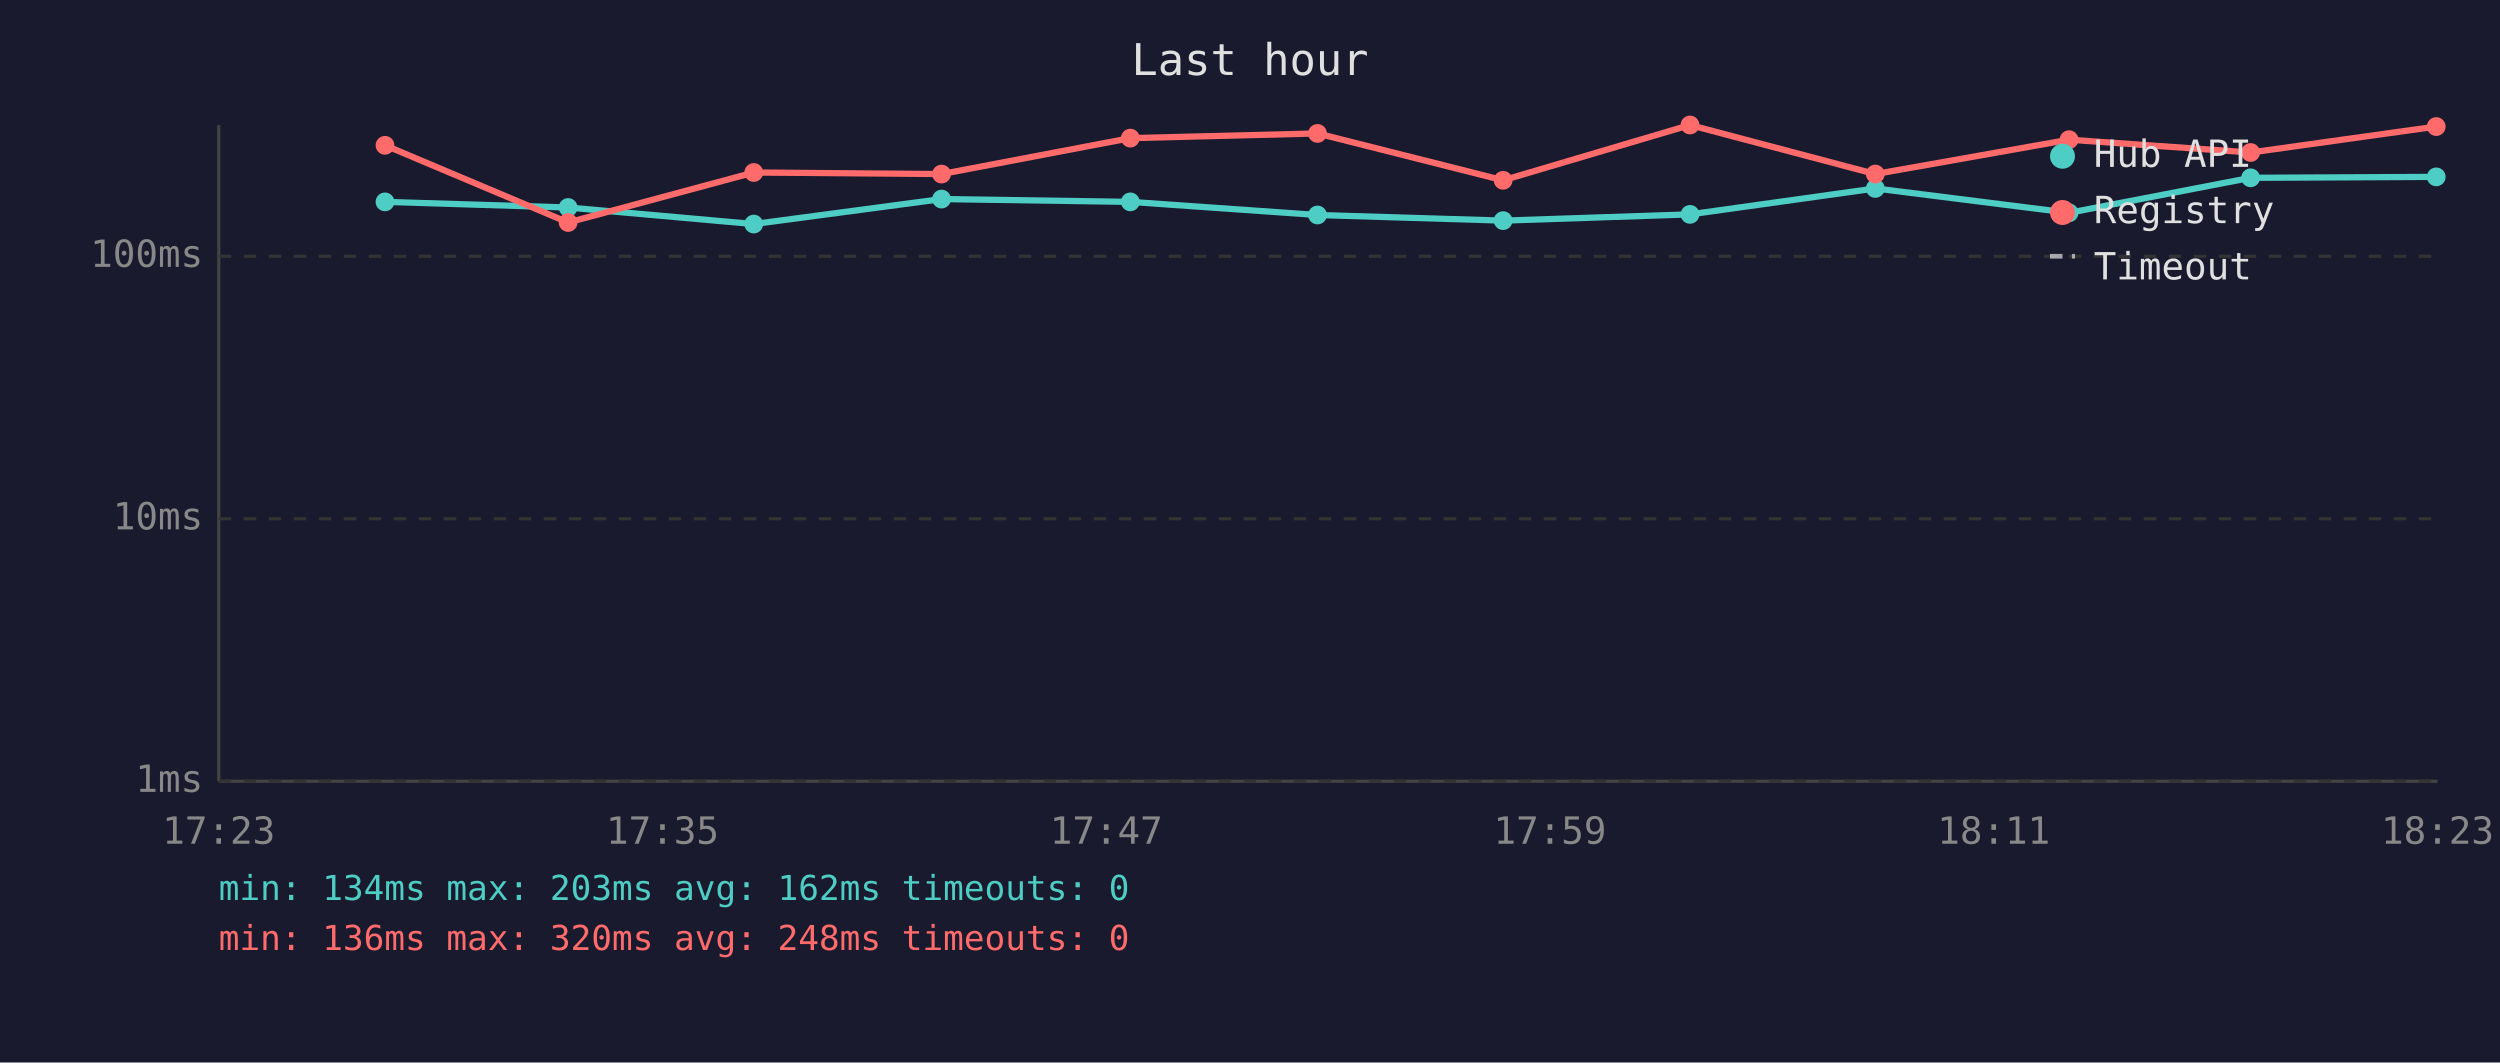
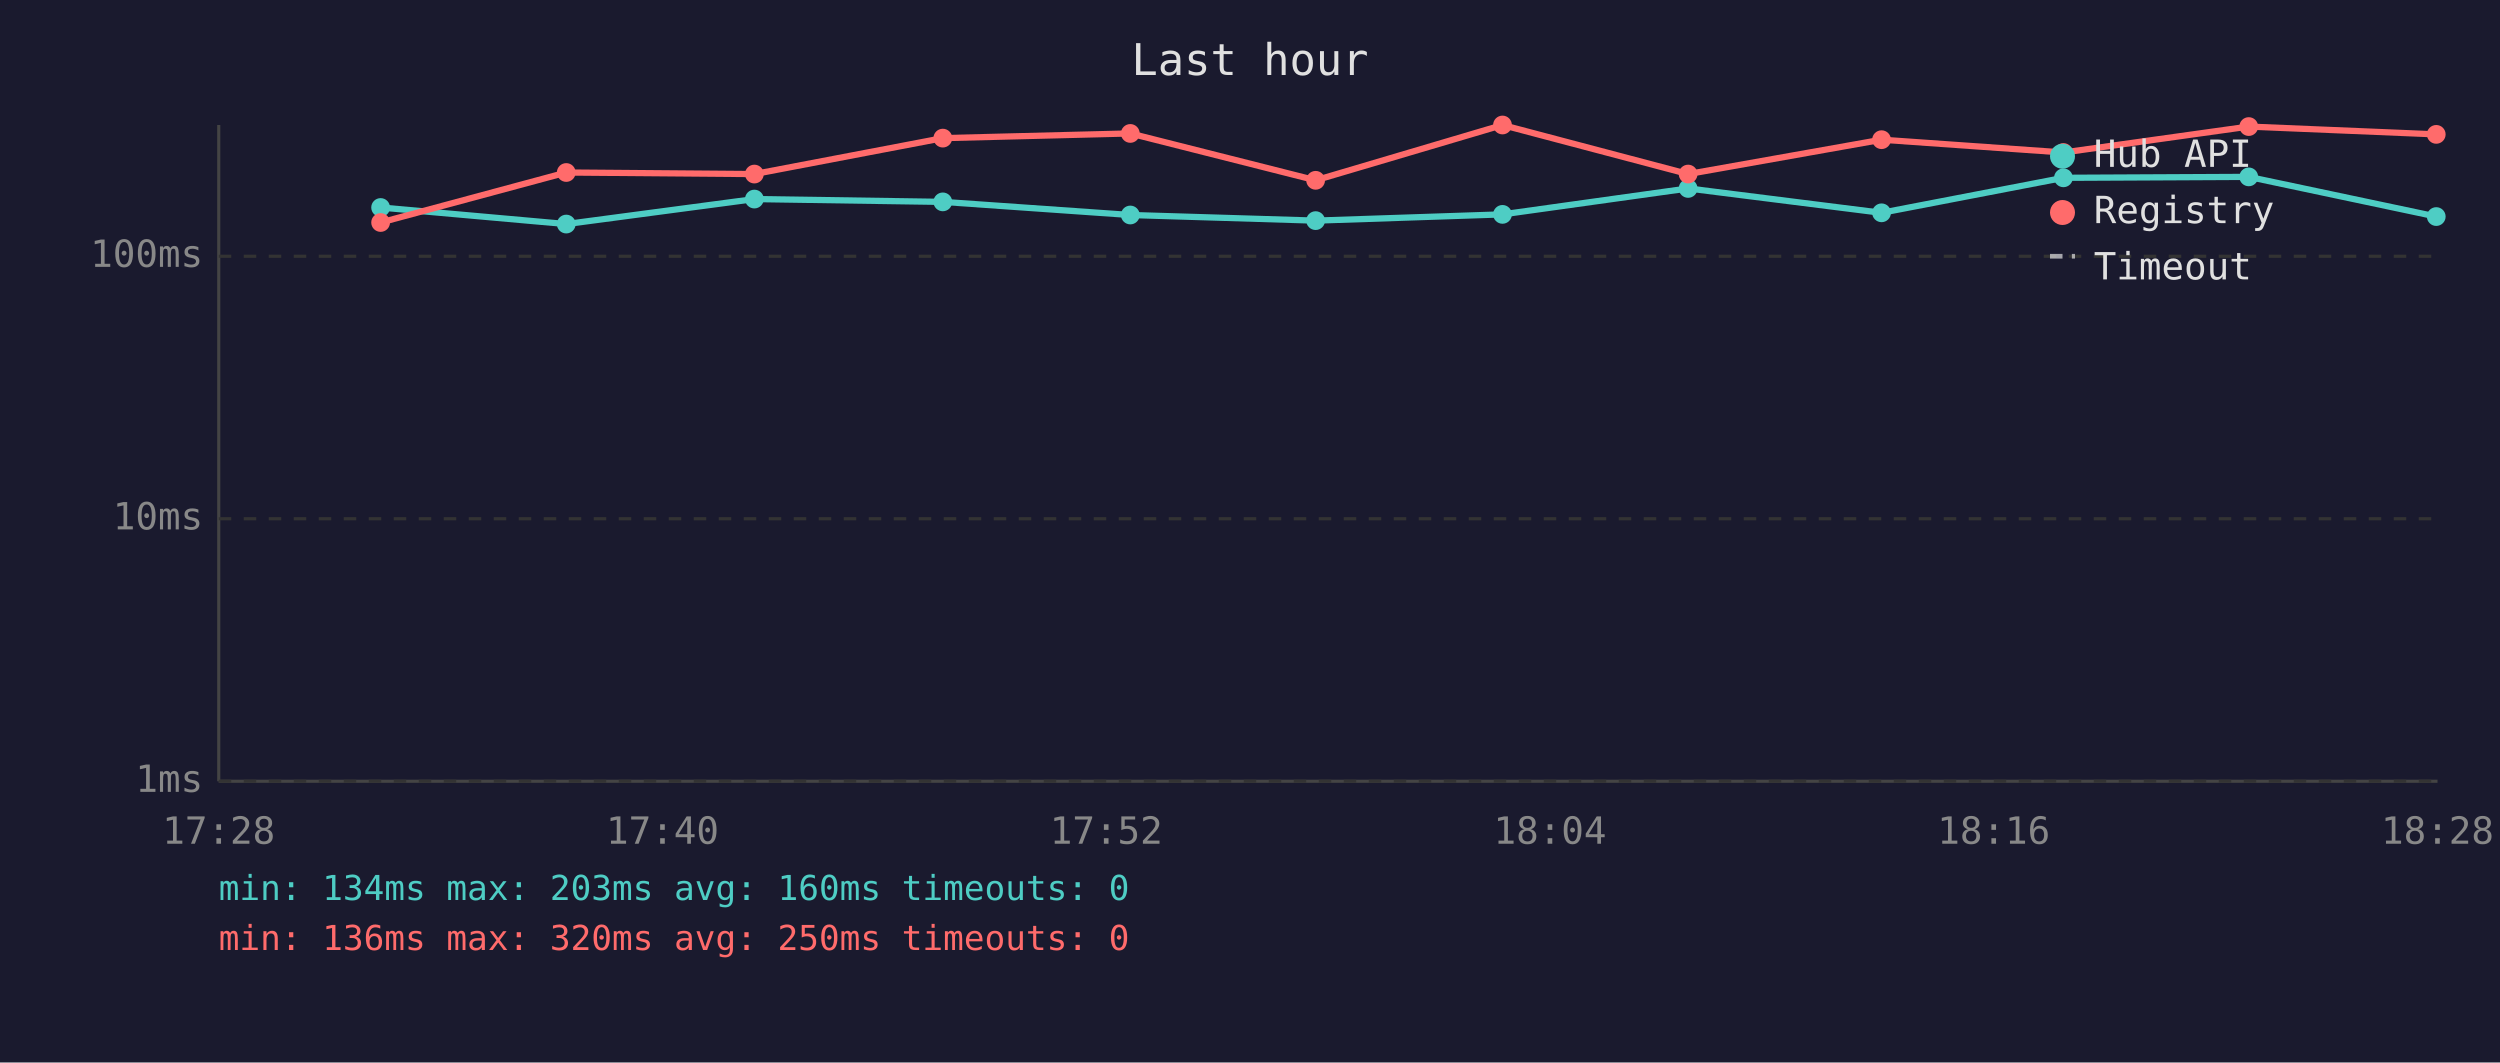
<svg xmlns="http://www.w3.org/2000/svg" viewBox="0 0 800 340" font-family="monospace" font-size="12">
  <rect width="800" height="340" fill="#1a1a2e" />
  <text x="400" y="24" fill="#e0e0e0" font-size="14" text-anchor="middle">Last hour</text>
  <line x1="70" y1="40" x2="70" y2="250" stroke="#444" stroke-width="1" />
  <line x1="70" y1="250" x2="780" y2="250" stroke="#444" stroke-width="1" />
  <line x1="70" y1="250" x2="780" y2="250" stroke="#333" stroke-width="1" stroke-dasharray="4" />
  <text x="65" y="250" fill="#888" text-anchor="end" dominant-baseline="middle">1ms</text>
  <line x1="70" y1="166" x2="780" y2="166" stroke="#333" stroke-width="1" stroke-dasharray="4" />
  <text x="65" y="166" fill="#888" text-anchor="end" dominant-baseline="middle">10ms</text>
  <line x1="70" y1="82" x2="780" y2="82" stroke="#333" stroke-width="1" stroke-dasharray="4" />
  <text x="65" y="82" fill="#888" text-anchor="end" dominant-baseline="middle">100ms</text>
-   <text x="70" y="270" fill="#888" text-anchor="middle">17:23</text>
-   <text x="212" y="270" fill="#888" text-anchor="middle">17:35</text>
-   <text x="354" y="270" fill="#888" text-anchor="middle">17:47</text>
-   <text x="496" y="270" fill="#888" text-anchor="middle">17:59</text>
-   <text x="638" y="270" fill="#888" text-anchor="middle">18:11</text>
-   <text x="780" y="270" fill="#888" text-anchor="middle">18:23</text>
-   <polyline points="123.2,64.6 181.8,66.4 241.2,71.7 301.3,63.7 361.7,64.6 421.6,68.8 481.0,70.6 540.8,68.6 600.1,60.3 662.1,68.1 720.2,56.9 779.6,56.6" fill="none" stroke="#4ecdc4" stroke-width="2" opacity="1" />
-   <circle cx="123.2" cy="64.6" r="3" fill="#4ecdc4" />
-   <circle cx="181.8" cy="66.4" r="3" fill="#4ecdc4" />
-   <circle cx="241.2" cy="71.7" r="3" fill="#4ecdc4" />
-   <circle cx="301.3" cy="63.7" r="3" fill="#4ecdc4" />
-   <circle cx="361.7" cy="64.6" r="3" fill="#4ecdc4" />
-   <circle cx="421.6" cy="68.8" r="3" fill="#4ecdc4" />
-   <circle cx="481.0" cy="70.6" r="3" fill="#4ecdc4" />
-   <circle cx="540.8" cy="68.6" r="3" fill="#4ecdc4" />
-   <circle cx="600.1" cy="60.3" r="3" fill="#4ecdc4" />
-   <circle cx="662.1" cy="68.1" r="3" fill="#4ecdc4" />
-   <circle cx="720.2" cy="56.9" r="3" fill="#4ecdc4" />
-   <circle cx="779.6" cy="56.6" r="3" fill="#4ecdc4" />
-   <polyline points="123.2,46.5 181.8,71.2 241.2,55.2 301.3,55.7 361.7,44.2 421.6,42.7 481.0,57.7 540.8,40.0 600.1,55.7 662.1,44.7 720.2,48.8 779.6,40.5" fill="none" stroke="#ff6b6b" stroke-width="2" opacity="1" />
-   <circle cx="123.2" cy="46.5" r="3" fill="#ff6b6b" />
-   <circle cx="181.8" cy="71.2" r="3" fill="#ff6b6b" />
-   <circle cx="241.2" cy="55.2" r="3" fill="#ff6b6b" />
-   <circle cx="301.3" cy="55.7" r="3" fill="#ff6b6b" />
-   <circle cx="361.7" cy="44.2" r="3" fill="#ff6b6b" />
-   <circle cx="421.6" cy="42.7" r="3" fill="#ff6b6b" />
-   <circle cx="481.0" cy="57.7" r="3" fill="#ff6b6b" />
-   <circle cx="540.8" cy="40.0" r="3" fill="#ff6b6b" />
-   <circle cx="600.1" cy="55.7" r="3" fill="#ff6b6b" />
-   <circle cx="662.1" cy="44.7" r="3" fill="#ff6b6b" />
-   <circle cx="720.2" cy="48.8" r="3" fill="#ff6b6b" />
-   <circle cx="779.6" cy="40.5" r="3" fill="#ff6b6b" />
+   <text x="70" y="270" fill="#888" text-anchor="middle">17:28</text>
+   <text x="212" y="270" fill="#888" text-anchor="middle">17:40</text>
+   <text x="354" y="270" fill="#888" text-anchor="middle">17:52</text>
+   <text x="496" y="270" fill="#888" text-anchor="middle">18:04</text>
+   <text x="638" y="270" fill="#888" text-anchor="middle">18:16</text>
+   <text x="780" y="270" fill="#888" text-anchor="middle">18:28</text>
+   <polyline points="121.8,66.4 181.2,71.7 241.4,63.7 301.7,64.6 361.7,68.8 421.0,70.6 480.8,68.6 540.2,60.3 602.1,68.1 660.3,56.9 719.6,56.6 779.6,69.3" fill="none" stroke="#4ecdc4" stroke-width="2" opacity="1" />
+   <circle cx="121.8" cy="66.4" r="3" fill="#4ecdc4" />
+   <circle cx="181.2" cy="71.7" r="3" fill="#4ecdc4" />
+   <circle cx="241.4" cy="63.7" r="3" fill="#4ecdc4" />
+   <circle cx="301.7" cy="64.6" r="3" fill="#4ecdc4" />
+   <circle cx="361.7" cy="68.8" r="3" fill="#4ecdc4" />
+   <circle cx="421.0" cy="70.6" r="3" fill="#4ecdc4" />
+   <circle cx="480.8" cy="68.6" r="3" fill="#4ecdc4" />
+   <circle cx="540.2" cy="60.3" r="3" fill="#4ecdc4" />
+   <circle cx="602.1" cy="68.1" r="3" fill="#4ecdc4" />
+   <circle cx="660.3" cy="56.9" r="3" fill="#4ecdc4" />
+   <circle cx="719.6" cy="56.6" r="3" fill="#4ecdc4" />
+   <circle cx="779.6" cy="69.3" r="3" fill="#4ecdc4" />
+   <polyline points="121.8,71.2 181.2,55.2 241.4,55.7 301.7,44.2 361.7,42.7 421.0,57.7 480.8,40.0 540.2,55.7 602.1,44.7 660.3,48.8 719.6,40.5 779.6,43.0" fill="none" stroke="#ff6b6b" stroke-width="2" opacity="1" />
+   <circle cx="121.8" cy="71.2" r="3" fill="#ff6b6b" />
+   <circle cx="181.2" cy="55.2" r="3" fill="#ff6b6b" />
+   <circle cx="241.4" cy="55.7" r="3" fill="#ff6b6b" />
+   <circle cx="301.7" cy="44.2" r="3" fill="#ff6b6b" />
+   <circle cx="361.7" cy="42.7" r="3" fill="#ff6b6b" />
+   <circle cx="421.0" cy="57.7" r="3" fill="#ff6b6b" />
+   <circle cx="480.8" cy="40.0" r="3" fill="#ff6b6b" />
+   <circle cx="540.2" cy="55.7" r="3" fill="#ff6b6b" />
+   <circle cx="602.1" cy="44.7" r="3" fill="#ff6b6b" />
+   <circle cx="660.3" cy="48.8" r="3" fill="#ff6b6b" />
+   <circle cx="719.6" cy="40.5" r="3" fill="#ff6b6b" />
+   <circle cx="779.6" cy="43.0" r="3" fill="#ff6b6b" />
  <circle cx="660" cy="50" r="4" fill="#4ecdc4" />
  <text x="670" y="50" fill="#e0e0e0" dominant-baseline="middle">Hub API</text>
  <circle cx="660" cy="68" r="4" fill="#ff6b6b" />
  <text x="670" y="68" fill="#e0e0e0" dominant-baseline="middle">Registry</text>
  <line x1="656" y1="82" x2="664" y2="82" stroke="#e0e0e0" stroke-width="1.5" stroke-dasharray="4,3" opacity="0.7" />
  <text x="670" y="86" fill="#e0e0e0" dominant-baseline="middle">Timeout</text>
-   <text x="70" y="288" fill="#4ecdc4" font-size="11">min: 134ms  max: 203ms  avg: 162ms  timeouts: 0</text>
-   <text x="70" y="304" fill="#ff6b6b" font-size="11">min: 136ms  max: 320ms  avg: 248ms  timeouts: 0</text>
+   <text x="70" y="288" fill="#4ecdc4" font-size="11">min: 134ms  max: 203ms  avg: 160ms  timeouts: 0</text>
+   <text x="70" y="304" fill="#ff6b6b" font-size="11">min: 136ms  max: 320ms  avg: 250ms  timeouts: 0</text>
</svg>
